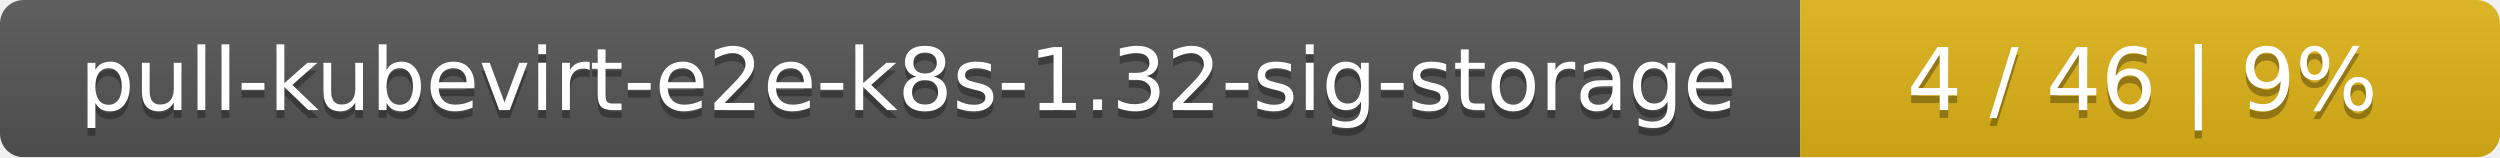
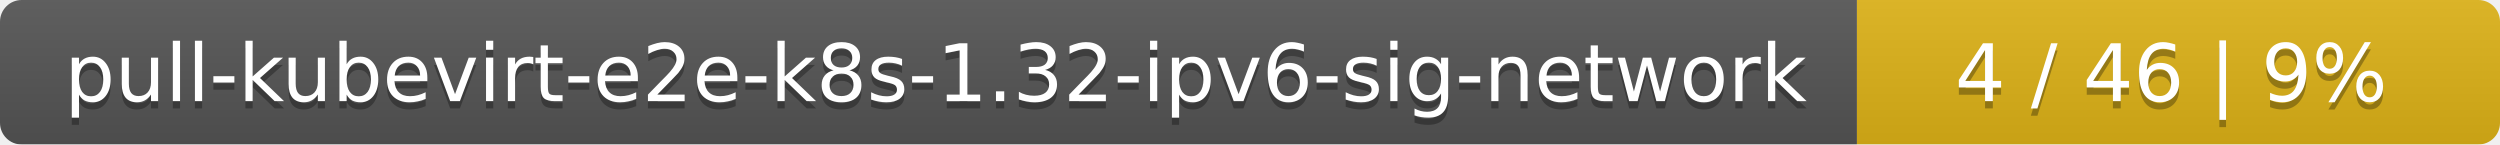
- <svg xmlns="http://www.w3.org/2000/svg" width="318" height="20">
+ <svg xmlns="http://www.w3.org/2000/svg" width="346" height="20">
  <linearGradient id="smooth" x2="0" y2="100%">
    <stop offset="0" stop-color="#bbb" stop-opacity=".1" />
    <stop offset="1" stop-opacity=".1" />
  </linearGradient>
  <mask id="round">
-     <rect width="318" height="20" rx="3" fill="#fff" />
+     <rect width="346" height="20" rx="3" fill="#fff" />
  </mask>
  <g mask="url(#round)">
-     <rect width="229" height="20" fill="#555" />
-     <rect x="229" width="89" height="20" fill="#dfb317" />
-     <rect width="318" height="20" fill="url(#smooth)" />
+     <rect width="257" height="20" fill="#555" />
+     <rect x="257" width="89" height="20" fill="#dfb317" />
+     <rect width="346" height="20" fill="url(#smooth)" />
  </g>
  <g fill="#fff" text-anchor="middle" font-family="DejaVu Sans,Verdana,Geneva,sans-serif" font-size="11">
-     <text x="115.5" y="15" fill="#010101" fill-opacity=".3">pull-kubevirt-e2e-k8s-1.32-sig-storage</text>
-     <text x="115.5" y="14">pull-kubevirt-e2e-k8s-1.32-sig-storage</text>
-     <text x="272.5" y="15" fill="#010101" fill-opacity=".3">4 / 46    |    9%</text>
-     <text x="272.5" y="14">4 / 46    |    9%</text>
+     <text x="129.5" y="15" fill="#010101" fill-opacity=".3">pull-kubevirt-e2e-k8s-1.32-ipv6-sig-network</text>
+     <text x="129.5" y="14">pull-kubevirt-e2e-k8s-1.32-ipv6-sig-network</text>
+     <text x="300.5" y="15" fill="#010101" fill-opacity=".3">4 / 46    |    9%</text>
+     <text x="300.5" y="14">4 / 46    |    9%</text>
  </g>
</svg>
